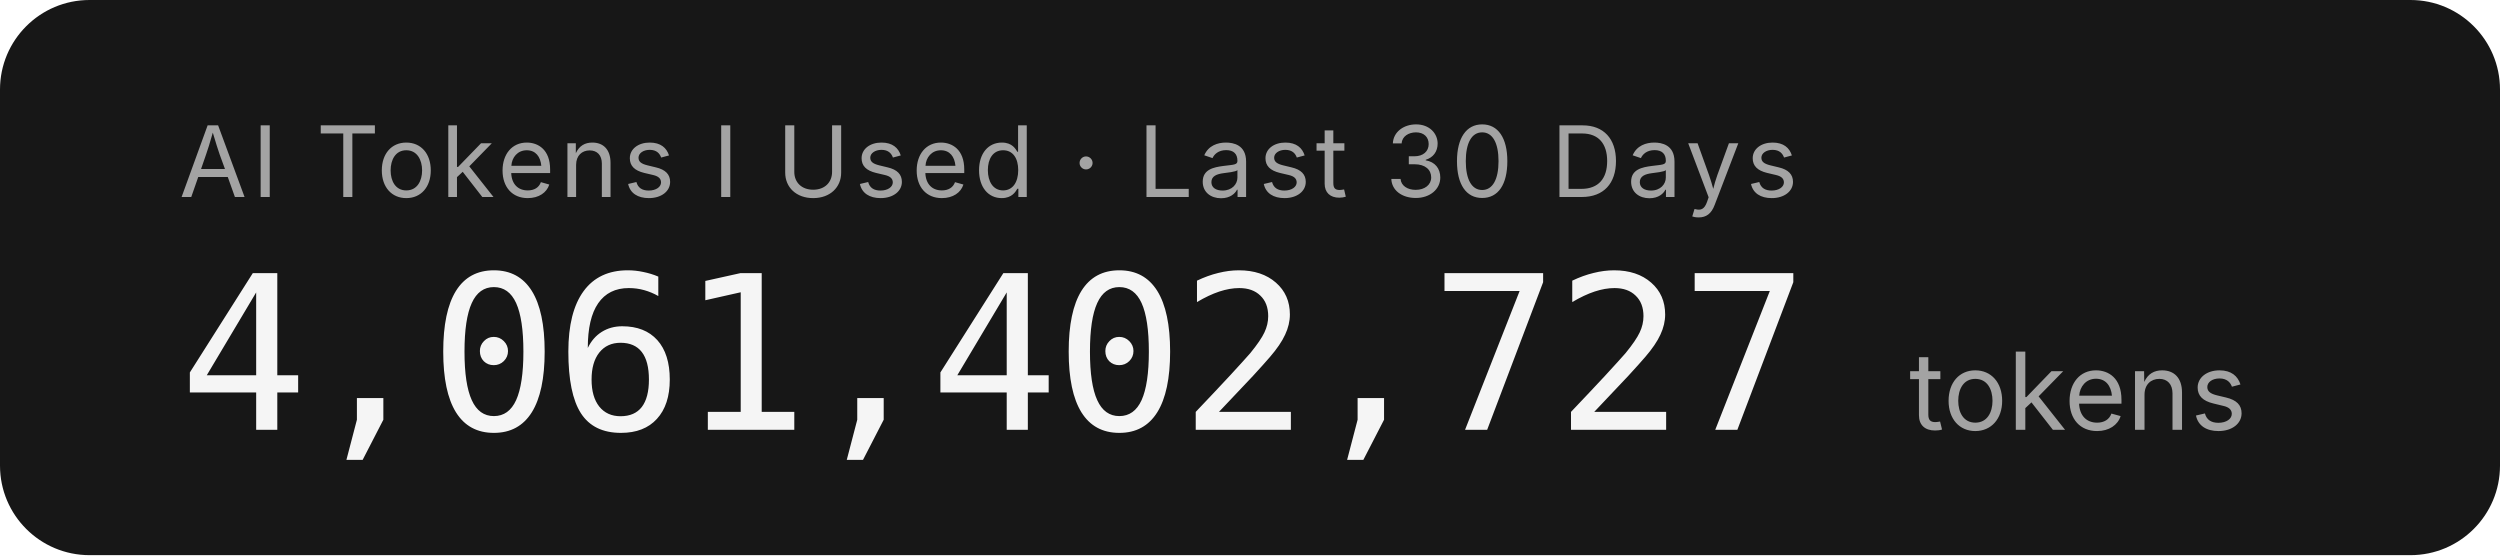
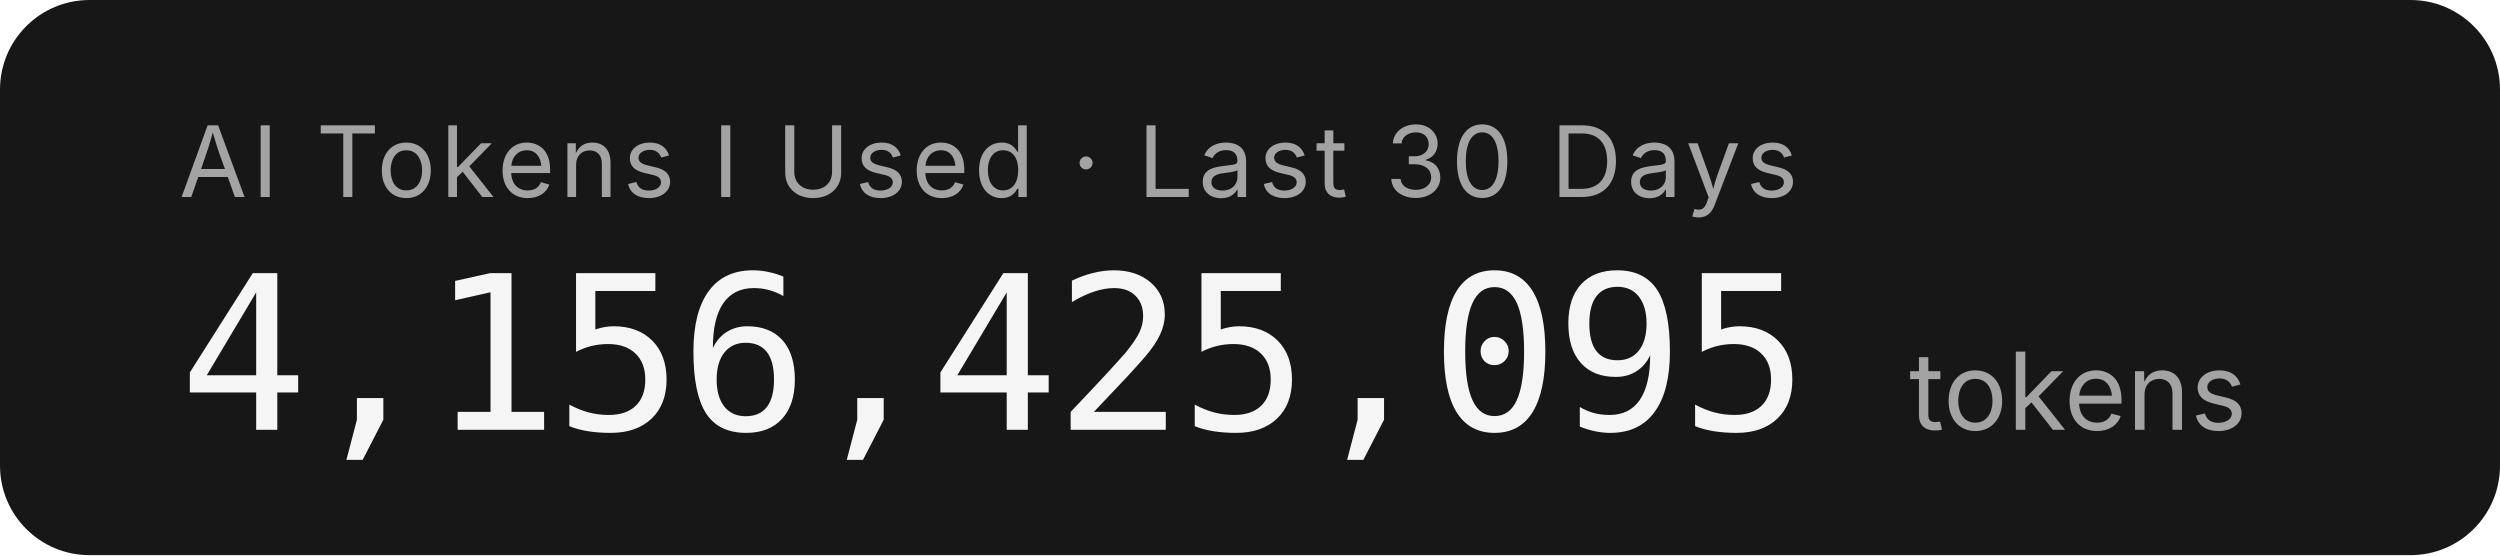
- <svg xmlns="http://www.w3.org/2000/svg" width="279.2" height="62" role="img" aria-label="AI Tokens I Used · Last 30 Days: 4,061,402,727 tokens">
+ <svg xmlns="http://www.w3.org/2000/svg" width="279.2" height="62" role="img" aria-label="AI Tokens I Used · Last 30 Days: 4,156,425,095 tokens">
  <rect width="279.2" height="62" rx="10" fill="#171717" />
  <g font-family="'Inter','SF Pro Display',-apple-system,'Segoe UI',sans-serif">
    <text x="20" y="22" fill="#a3a3a3" font-size="11" letter-spacing="0.05em">AI Tokens I Used · Last 30 Days</text>
-     <text x="20" y="48" fill="#f5f5f5" font-size="24" font-weight="300" font-family="'SF Mono','Cascadia Code','Consolas',monospace" letter-spacing="-0.02em">4,061,402,727</text>
+     <text x="20" y="48" fill="#f5f5f5" font-size="24" font-weight="300" font-family="'SF Mono','Cascadia Code','Consolas',monospace" letter-spacing="-0.02em">4,156,425,095</text>
    <text x="213.2" y="48" fill="#a3a3a3" font-size="12">tokens</text>
  </g>
</svg>
